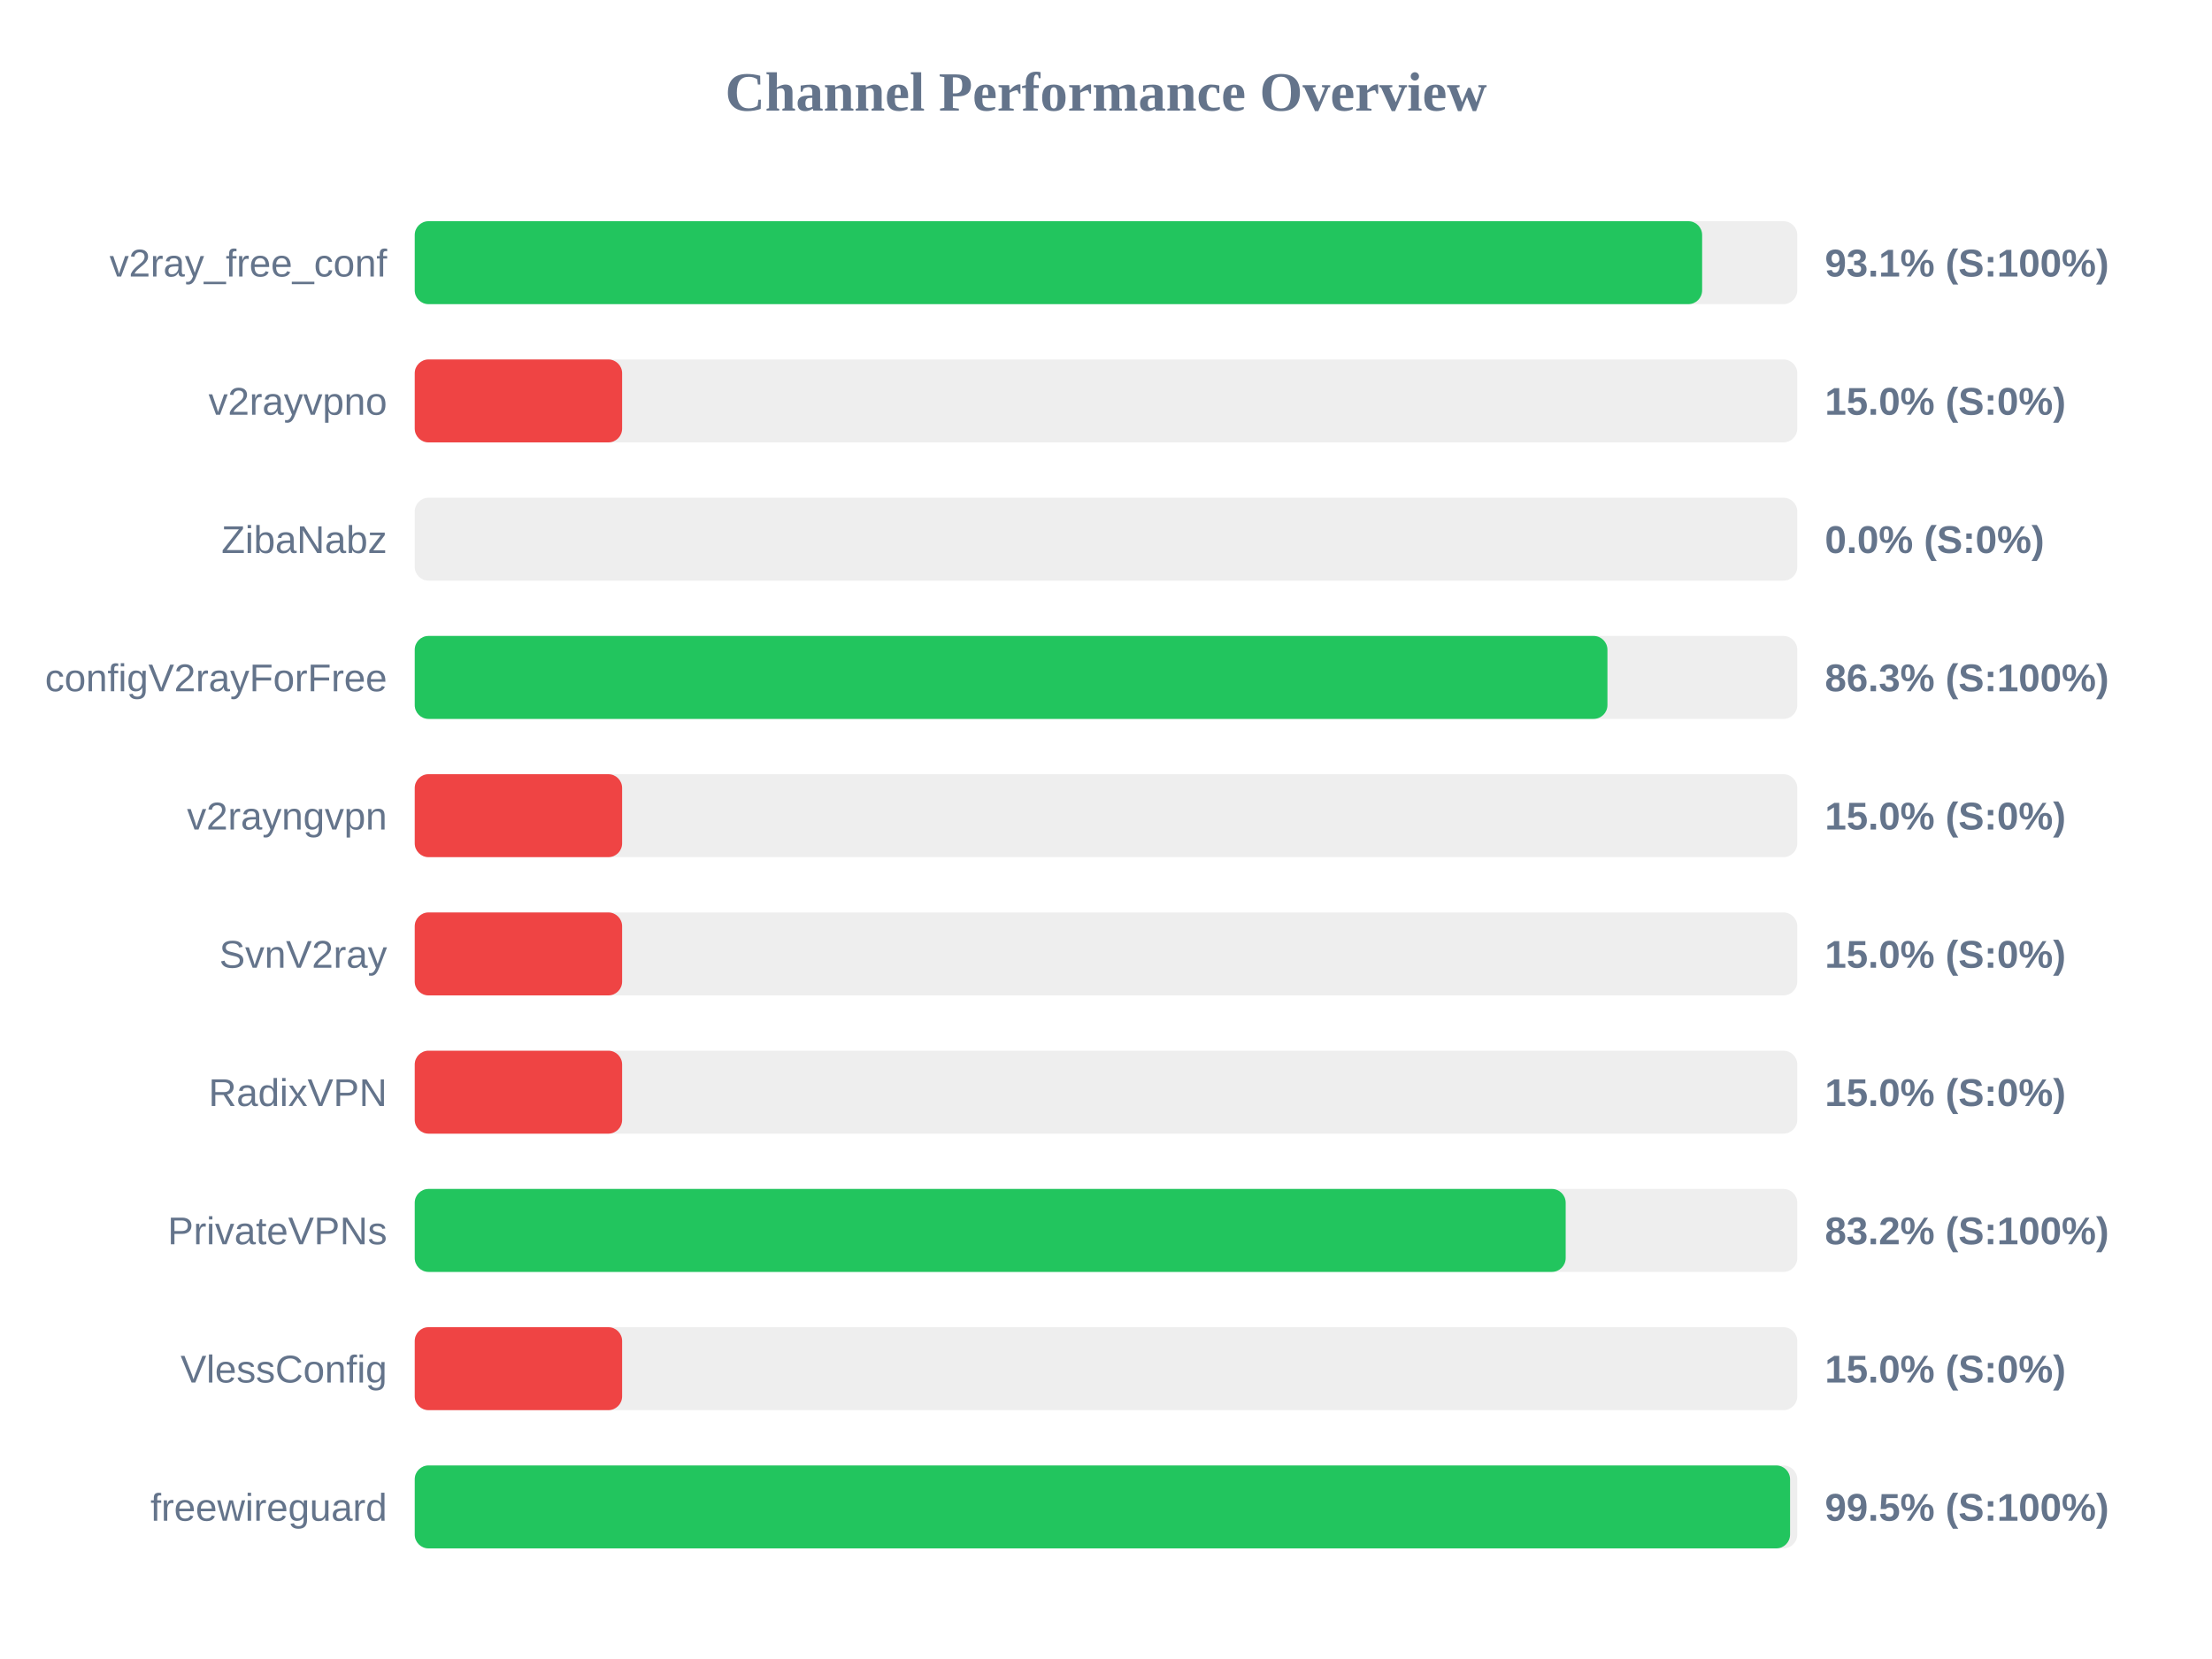
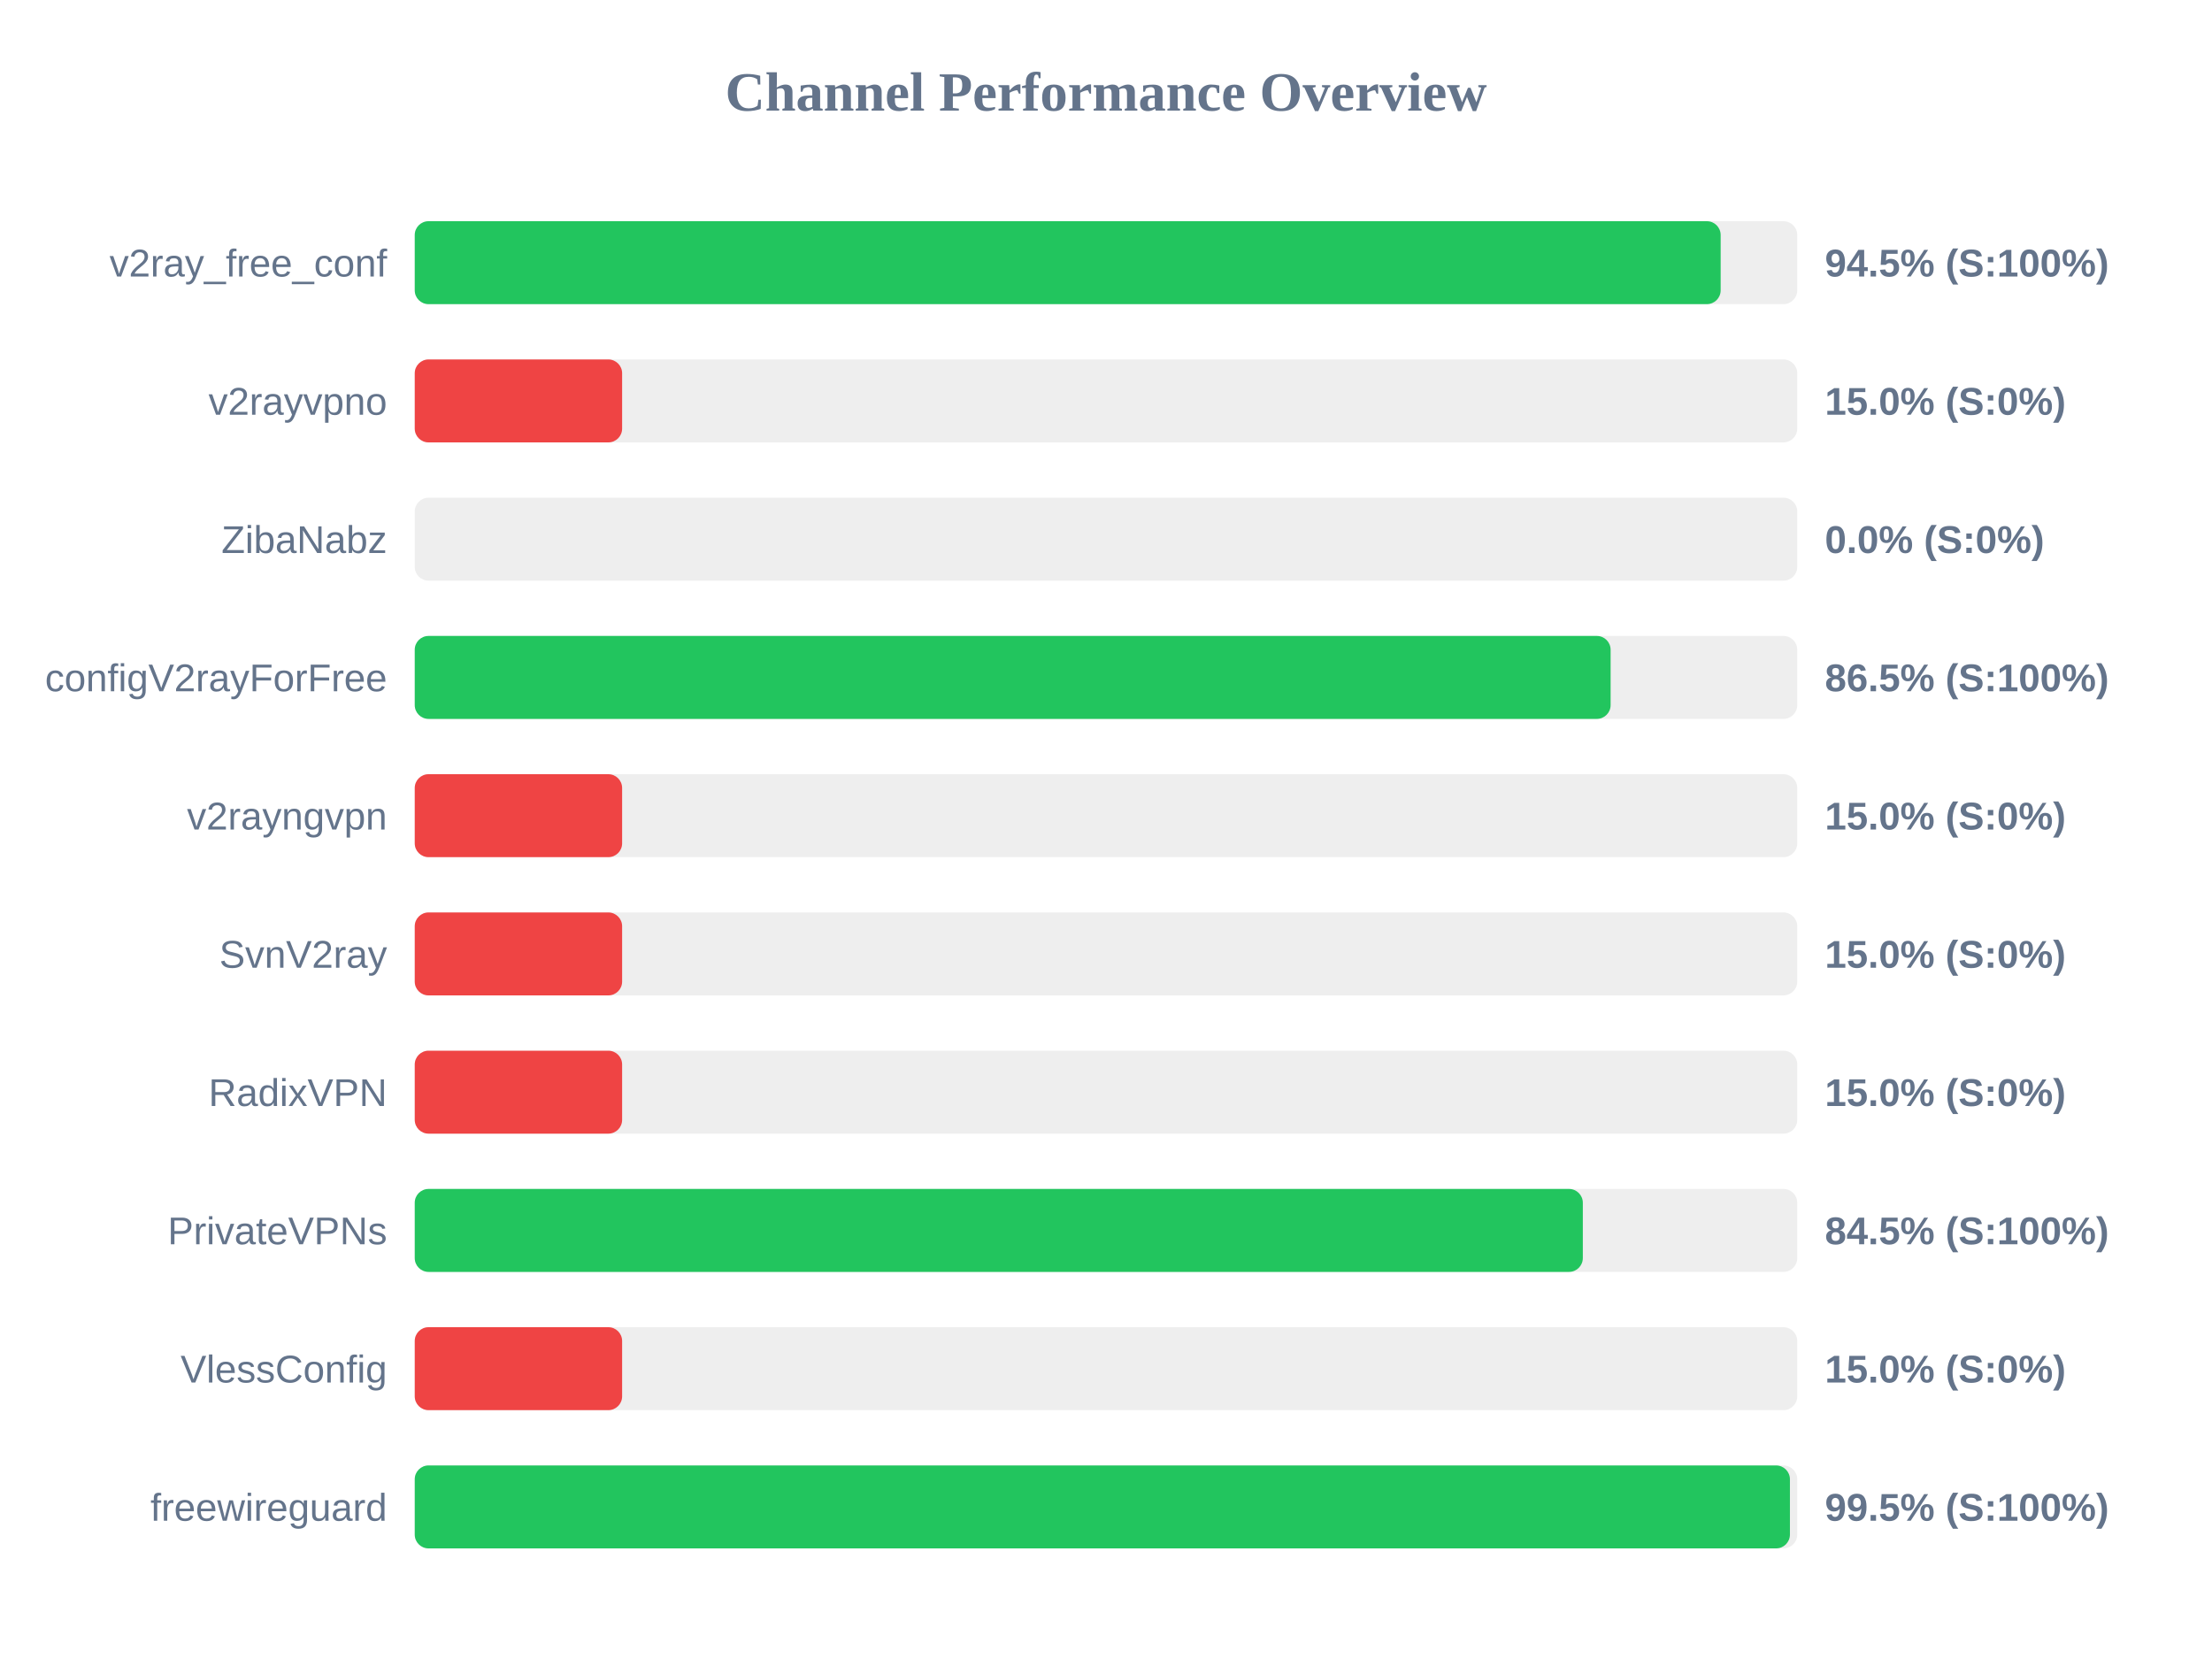
<svg xmlns="http://www.w3.org/2000/svg" width="800" height="600" version="1.1">
  <style>
        .row { font: 14px Arial; fill: #64748b; }
        .score { font: bold 14px Arial; fill: #64748b; }
    </style>
  <text x="400" y="40" text-anchor="middle" font-size="20px" font-weight="bold" fill="#64748b">Channel Performance Overview</text>
  <rect x="150" y="80" width="500" height="30" fill="#eee" rx="5" />
-   <rect x="150" y="80" width="465.6" height="30" fill="#22c55e" rx="5" />
+   <rect x="150" y="80" width="472.3" height="30" fill="#22c55e" rx="5" />
  <text x="140" y="100" text-anchor="end" class="row">v2ray_free_conf</text>
-   <text x="660" y="100" text-anchor="start" class="score">93.1% (S:100%)</text>
+   <text x="660" y="100" text-anchor="start" class="score">94.5% (S:100%)</text>
  <rect x="150" y="130" width="500" height="30" fill="#eee" rx="5" />
  <rect x="150" y="130" width="75.0" height="30" fill="#ef4444" rx="5" />
  <text x="140" y="150" text-anchor="end" class="row">v2rayvpno</text>
  <text x="660" y="150" text-anchor="start" class="score">15.0% (S:0%)</text>
  <rect x="150" y="180" width="500" height="30" fill="#eee" rx="5" />
  <rect x="150" y="180" width="0.0" height="30" fill="#ef4444" rx="5" />
  <text x="140" y="200" text-anchor="end" class="row">ZibaNabz</text>
  <text x="660" y="200" text-anchor="start" class="score">0.0% (S:0%)</text>
  <rect x="150" y="230" width="500" height="30" fill="#eee" rx="5" />
-   <rect x="150" y="230" width="431.35" height="30" fill="#22c55e" rx="5" />
+   <rect x="150" y="230" width="432.5" height="30" fill="#22c55e" rx="5" />
  <text x="140" y="250" text-anchor="end" class="row">configV2rayForFree</text>
-   <text x="660" y="250" text-anchor="start" class="score">86.3% (S:100%)</text>
+   <text x="660" y="250" text-anchor="start" class="score">86.5% (S:100%)</text>
  <rect x="150" y="280" width="500" height="30" fill="#eee" rx="5" />
  <rect x="150" y="280" width="75.0" height="30" fill="#ef4444" rx="5" />
  <text x="140" y="300" text-anchor="end" class="row">v2rayngvpn</text>
  <text x="660" y="300" text-anchor="start" class="score">15.0% (S:0%)</text>
  <rect x="150" y="330" width="500" height="30" fill="#eee" rx="5" />
  <rect x="150" y="330" width="75.0" height="30" fill="#ef4444" rx="5" />
  <text x="140" y="350" text-anchor="end" class="row">SvnV2ray</text>
  <text x="660" y="350" text-anchor="start" class="score">15.0% (S:0%)</text>
  <rect x="150" y="380" width="500" height="30" fill="#eee" rx="5" />
  <rect x="150" y="380" width="75.0" height="30" fill="#ef4444" rx="5" />
  <text x="140" y="400" text-anchor="end" class="row">RadixVPN</text>
  <text x="660" y="400" text-anchor="start" class="score">15.0% (S:0%)</text>
  <rect x="150" y="430" width="500" height="30" fill="#eee" rx="5" />
-   <rect x="150" y="430" width="416.25" height="30" fill="#22c55e" rx="5" />
+   <rect x="150" y="430" width="422.45" height="30" fill="#22c55e" rx="5" />
  <text x="140" y="450" text-anchor="end" class="row">PrivateVPNs</text>
-   <text x="660" y="450" text-anchor="start" class="score">83.2% (S:100%)</text>
+   <text x="660" y="450" text-anchor="start" class="score">84.5% (S:100%)</text>
  <rect x="150" y="480" width="500" height="30" fill="#eee" rx="5" />
  <rect x="150" y="480" width="75.0" height="30" fill="#ef4444" rx="5" />
  <text x="140" y="500" text-anchor="end" class="row">VlessConfig</text>
  <text x="660" y="500" text-anchor="start" class="score">15.0% (S:0%)</text>
  <rect x="150" y="530" width="500" height="30" fill="#eee" rx="5" />
-   <rect x="150" y="530" width="497.4" height="30" fill="#22c55e" rx="5" />
+   <rect x="150" y="530" width="497.35" height="30" fill="#22c55e" rx="5" />
  <text x="140" y="550" text-anchor="end" class="row">freewireguard</text>
  <text x="660" y="550" text-anchor="start" class="score">99.5% (S:100%)</text>
</svg>
